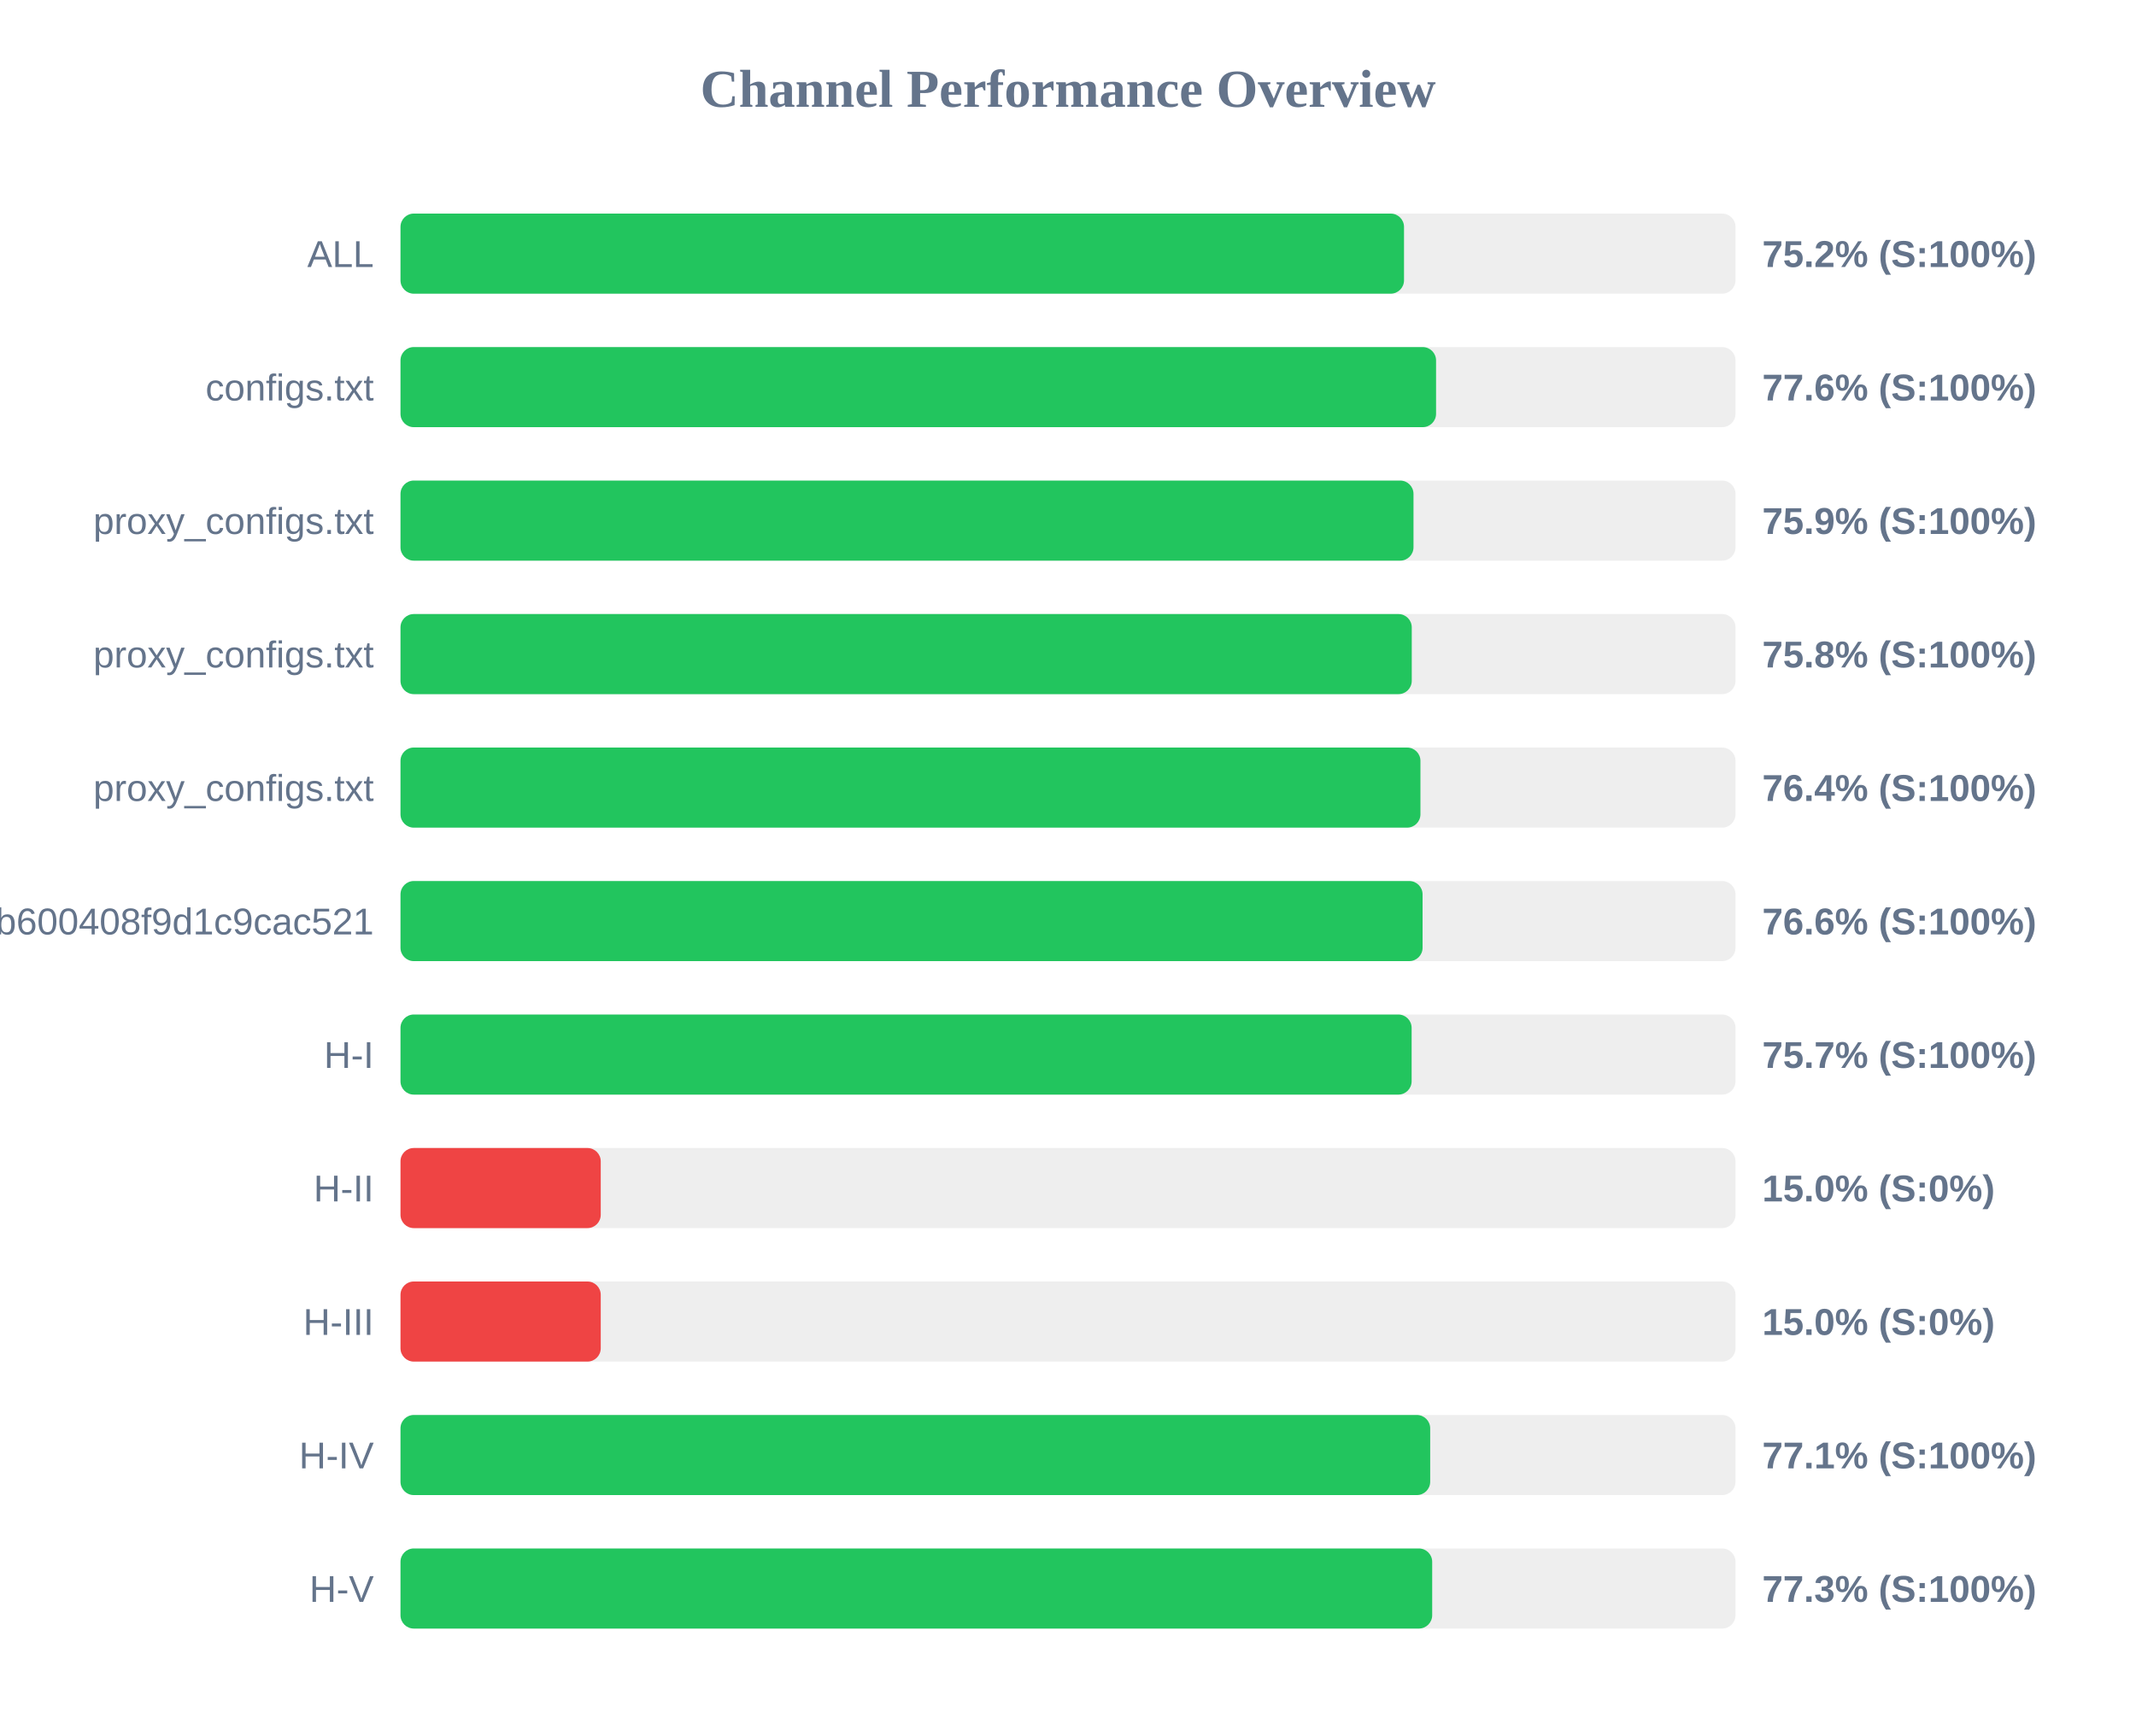
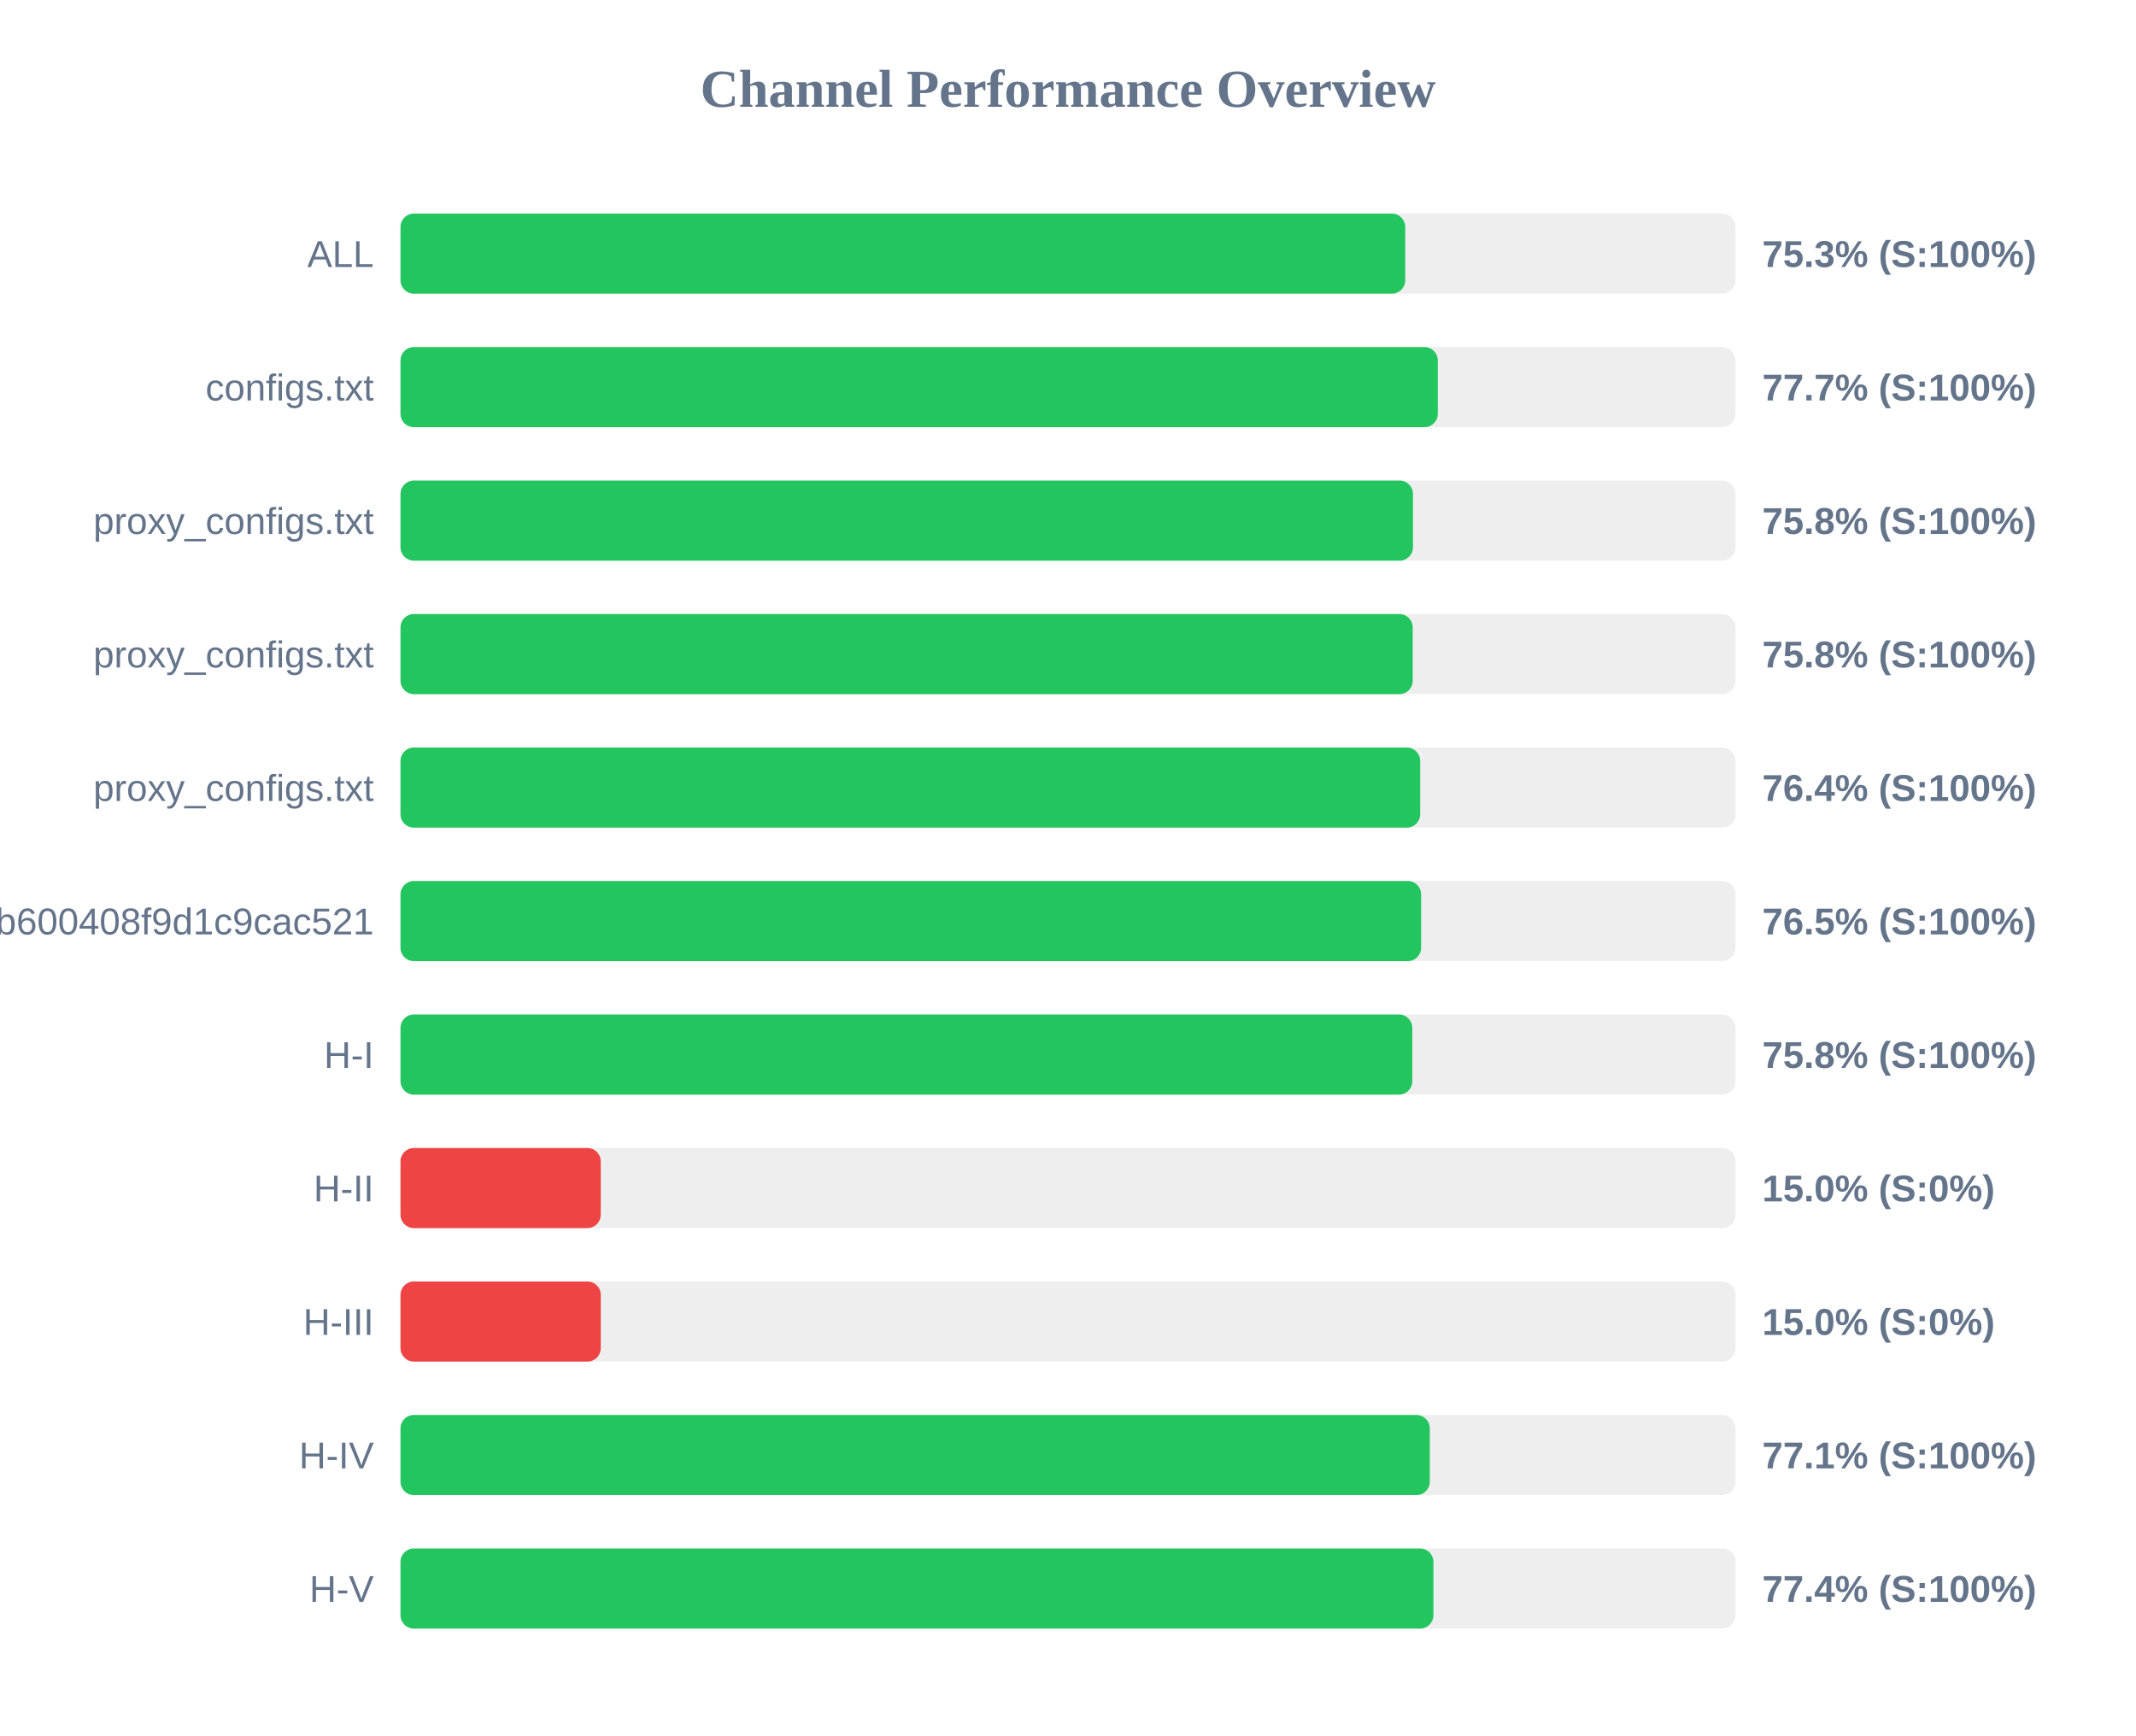
<svg xmlns="http://www.w3.org/2000/svg" width="800" height="650" version="1.1">
  <style>
        .row { font: 14px Arial; fill: #64748b; }
        .score { font: bold 14px Arial; fill: #64748b; }
    </style>
  <text x="400" y="40" text-anchor="middle" font-size="20px" font-weight="bold" fill="#64748b">Channel Performance Overview</text>
  <rect x="150" y="80" width="500" height="30" fill="#eee" rx="5" />
-   <rect x="150" y="80" width="375.85" height="30" fill="#22c55e" rx="5" />
+   <rect x="150" y="80" width="376.3" height="30" fill="#22c55e" rx="5" />
  <text x="140" y="100" text-anchor="end" class="row">ALL</text>
-   <text x="660" y="100" text-anchor="start" class="score">75.2% (S:100%)</text>
+   <text x="660" y="100" text-anchor="start" class="score">75.3% (S:100%)</text>
  <rect x="150" y="130" width="500" height="30" fill="#eee" rx="5" />
-   <rect x="150" y="130" width="387.85" height="30" fill="#22c55e" rx="5" />
+   <rect x="150" y="130" width="388.5" height="30" fill="#22c55e" rx="5" />
  <text x="140" y="150" text-anchor="end" class="row">configs.txt</text>
-   <text x="660" y="150" text-anchor="start" class="score">77.6% (S:100%)</text>
+   <text x="660" y="150" text-anchor="start" class="score">77.7% (S:100%)</text>
  <rect x="150" y="180" width="500" height="30" fill="#eee" rx="5" />
-   <rect x="150" y="180" width="379.4" height="30" fill="#22c55e" rx="5" />
+   <rect x="150" y="180" width="379.2" height="30" fill="#22c55e" rx="5" />
  <text x="140" y="200" text-anchor="end" class="row">proxy_configs.txt</text>
-   <text x="660" y="200" text-anchor="start" class="score">75.9% (S:100%)</text>
+   <text x="660" y="200" text-anchor="start" class="score">75.8% (S:100%)</text>
  <rect x="150" y="230" width="500" height="30" fill="#eee" rx="5" />
-   <rect x="150" y="230" width="378.75" height="30" fill="#22c55e" rx="5" />
+   <rect x="150" y="230" width="379.1" height="30" fill="#22c55e" rx="5" />
  <text x="140" y="250" text-anchor="end" class="row">proxy_configs.txt</text>
  <text x="660" y="250" text-anchor="start" class="score">75.8% (S:100%)</text>
  <rect x="150" y="280" width="500" height="30" fill="#eee" rx="5" />
-   <rect x="150" y="280" width="382.0" height="30" fill="#22c55e" rx="5" />
+   <rect x="150" y="280" width="381.9" height="30" fill="#22c55e" rx="5" />
  <text x="140" y="300" text-anchor="end" class="row">proxy_configs.txt</text>
  <text x="660" y="300" text-anchor="start" class="score">76.4% (S:100%)</text>
  <rect x="150" y="330" width="500" height="30" fill="#eee" rx="5" />
-   <rect x="150" y="330" width="382.8" height="30" fill="#22c55e" rx="5" />
+   <rect x="150" y="330" width="382.25" height="30" fill="#22c55e" rx="5" />
  <text x="140" y="350" text-anchor="end" class="row">subscribe?token=1ccaea07b8047b600408f9d1c9cac521</text>
-   <text x="660" y="350" text-anchor="start" class="score">76.6% (S:100%)</text>
+   <text x="660" y="350" text-anchor="start" class="score">76.5% (S:100%)</text>
  <rect x="150" y="380" width="500" height="30" fill="#eee" rx="5" />
-   <rect x="150" y="380" width="378.7" height="30" fill="#22c55e" rx="5" />
+   <rect x="150" y="380" width="378.95" height="30" fill="#22c55e" rx="5" />
  <text x="140" y="400" text-anchor="end" class="row">H-I</text>
-   <text x="660" y="400" text-anchor="start" class="score">75.7% (S:100%)</text>
+   <text x="660" y="400" text-anchor="start" class="score">75.8% (S:100%)</text>
  <rect x="150" y="430" width="500" height="30" fill="#eee" rx="5" />
  <rect x="150" y="430" width="75.0" height="30" fill="#ef4444" rx="5" />
  <text x="140" y="450" text-anchor="end" class="row">H-II</text>
  <text x="660" y="450" text-anchor="start" class="score">15.0% (S:0%)</text>
  <rect x="150" y="480" width="500" height="30" fill="#eee" rx="5" />
  <rect x="150" y="480" width="75.0" height="30" fill="#ef4444" rx="5" />
  <text x="140" y="500" text-anchor="end" class="row">H-III</text>
  <text x="660" y="500" text-anchor="start" class="score">15.0% (S:0%)</text>
  <rect x="150" y="530" width="500" height="30" fill="#eee" rx="5" />
-   <rect x="150" y="530" width="385.65" height="30" fill="#22c55e" rx="5" />
+   <rect x="150" y="530" width="385.5" height="30" fill="#22c55e" rx="5" />
  <text x="140" y="550" text-anchor="end" class="row">H-IV</text>
  <text x="660" y="550" text-anchor="start" class="score">77.1% (S:100%)</text>
  <rect x="150" y="580" width="500" height="30" fill="#eee" rx="5" />
-   <rect x="150" y="580" width="386.4" height="30" fill="#22c55e" rx="5" />
+   <rect x="150" y="580" width="386.85" height="30" fill="#22c55e" rx="5" />
  <text x="140" y="600" text-anchor="end" class="row">H-V</text>
-   <text x="660" y="600" text-anchor="start" class="score">77.3% (S:100%)</text>
+   <text x="660" y="600" text-anchor="start" class="score">77.4% (S:100%)</text>
</svg>
